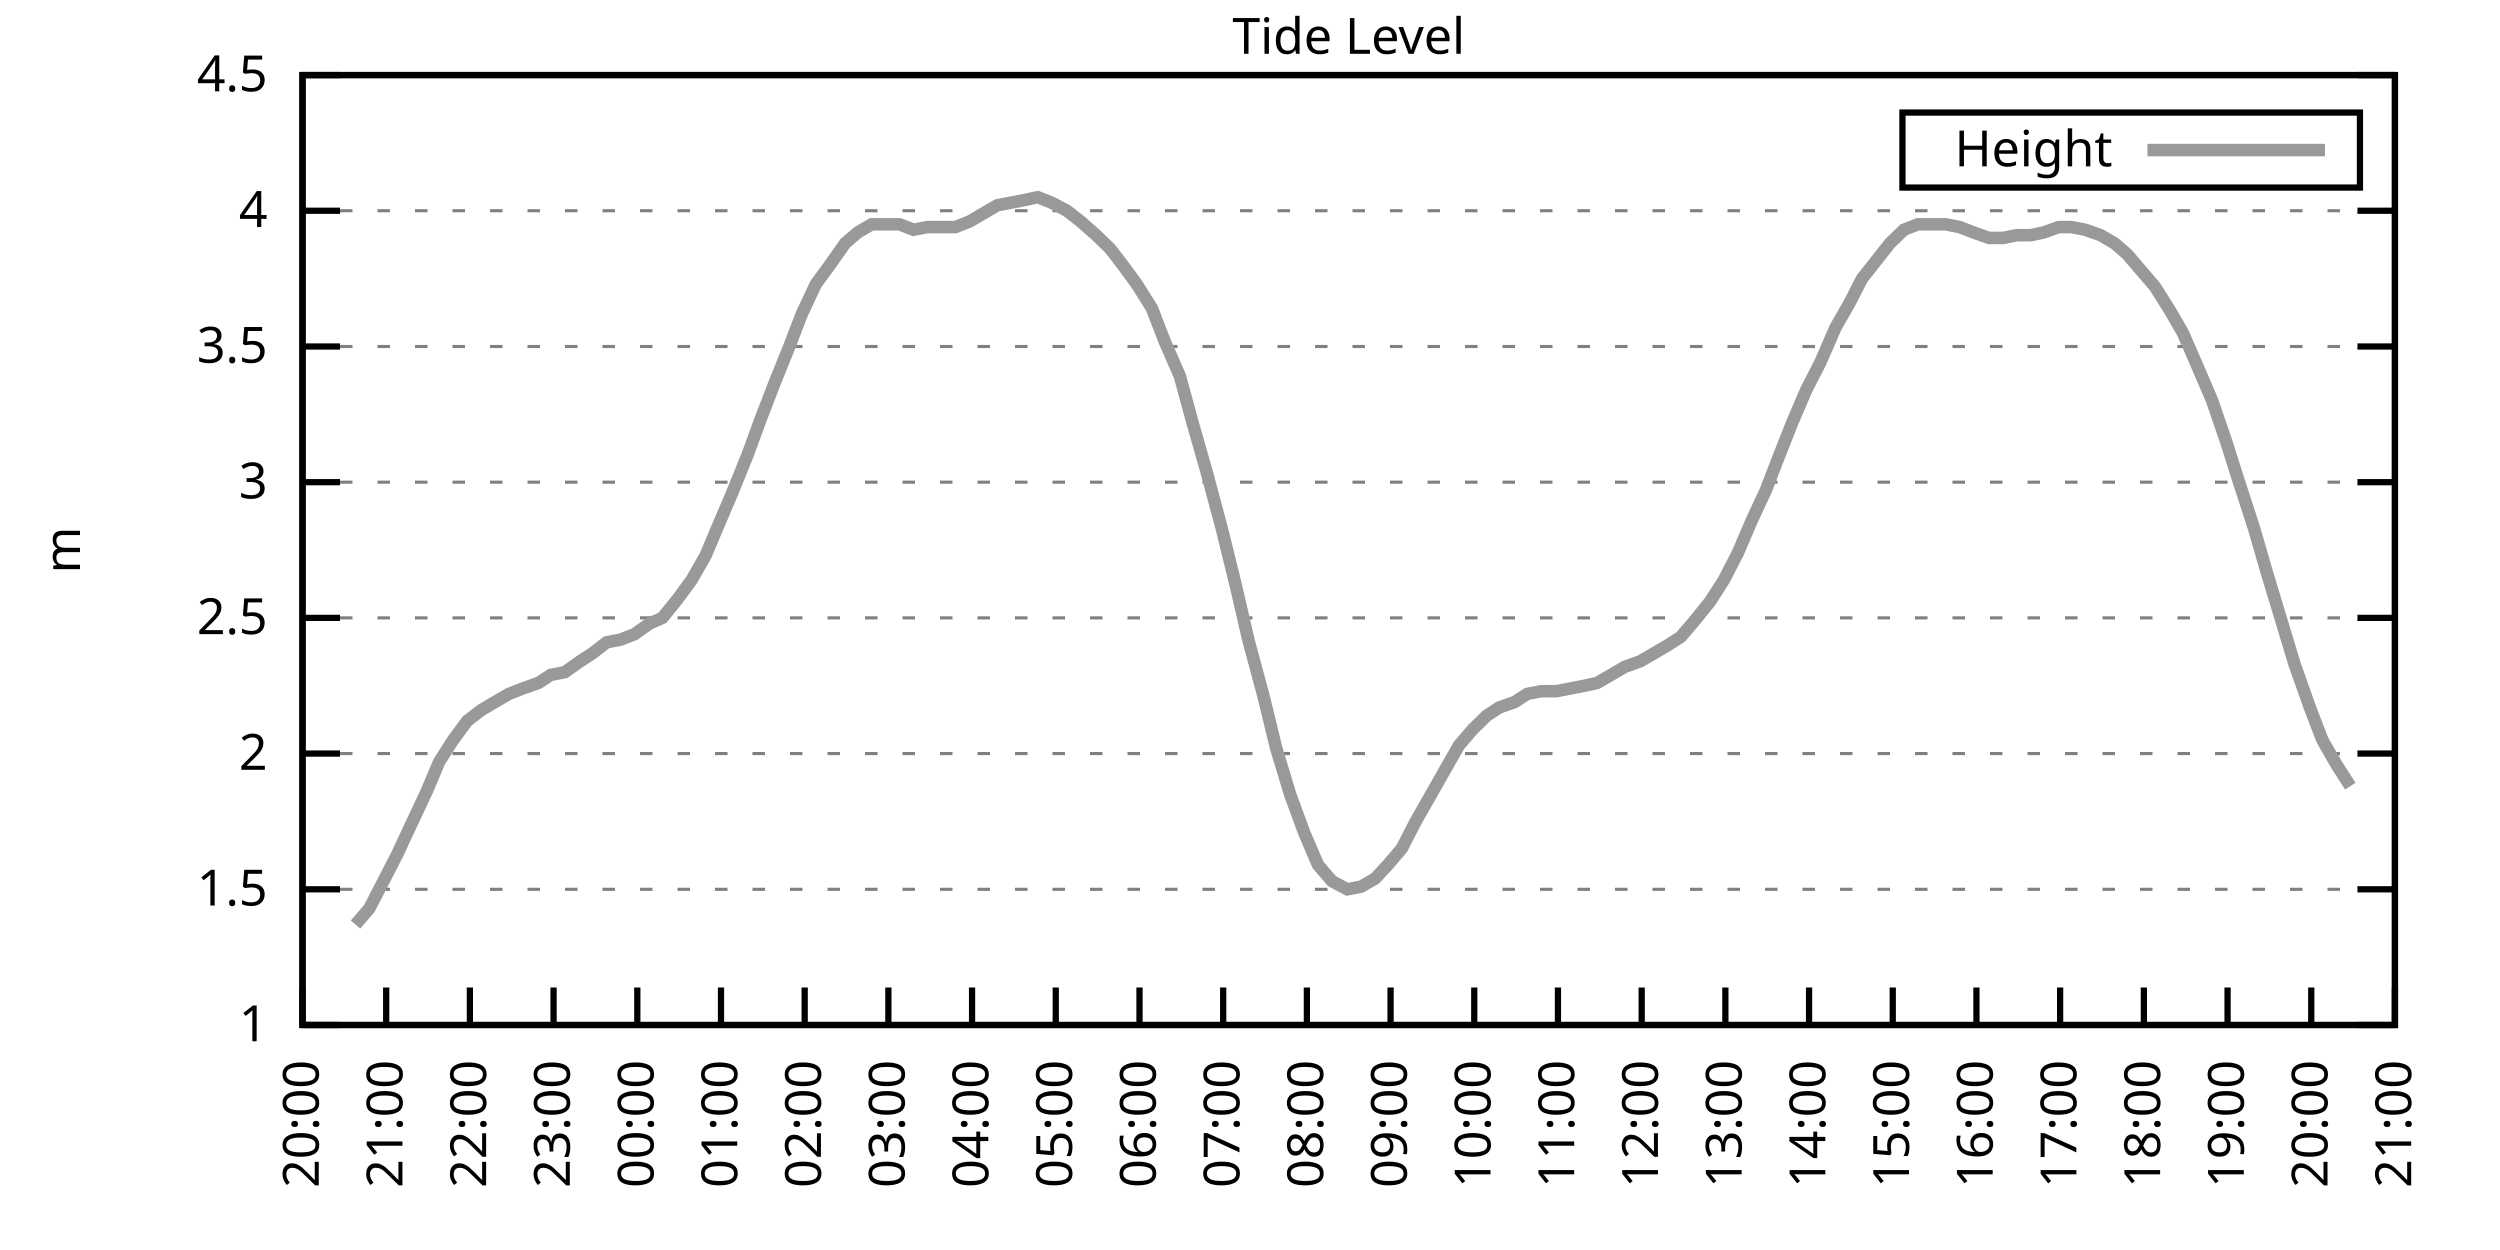
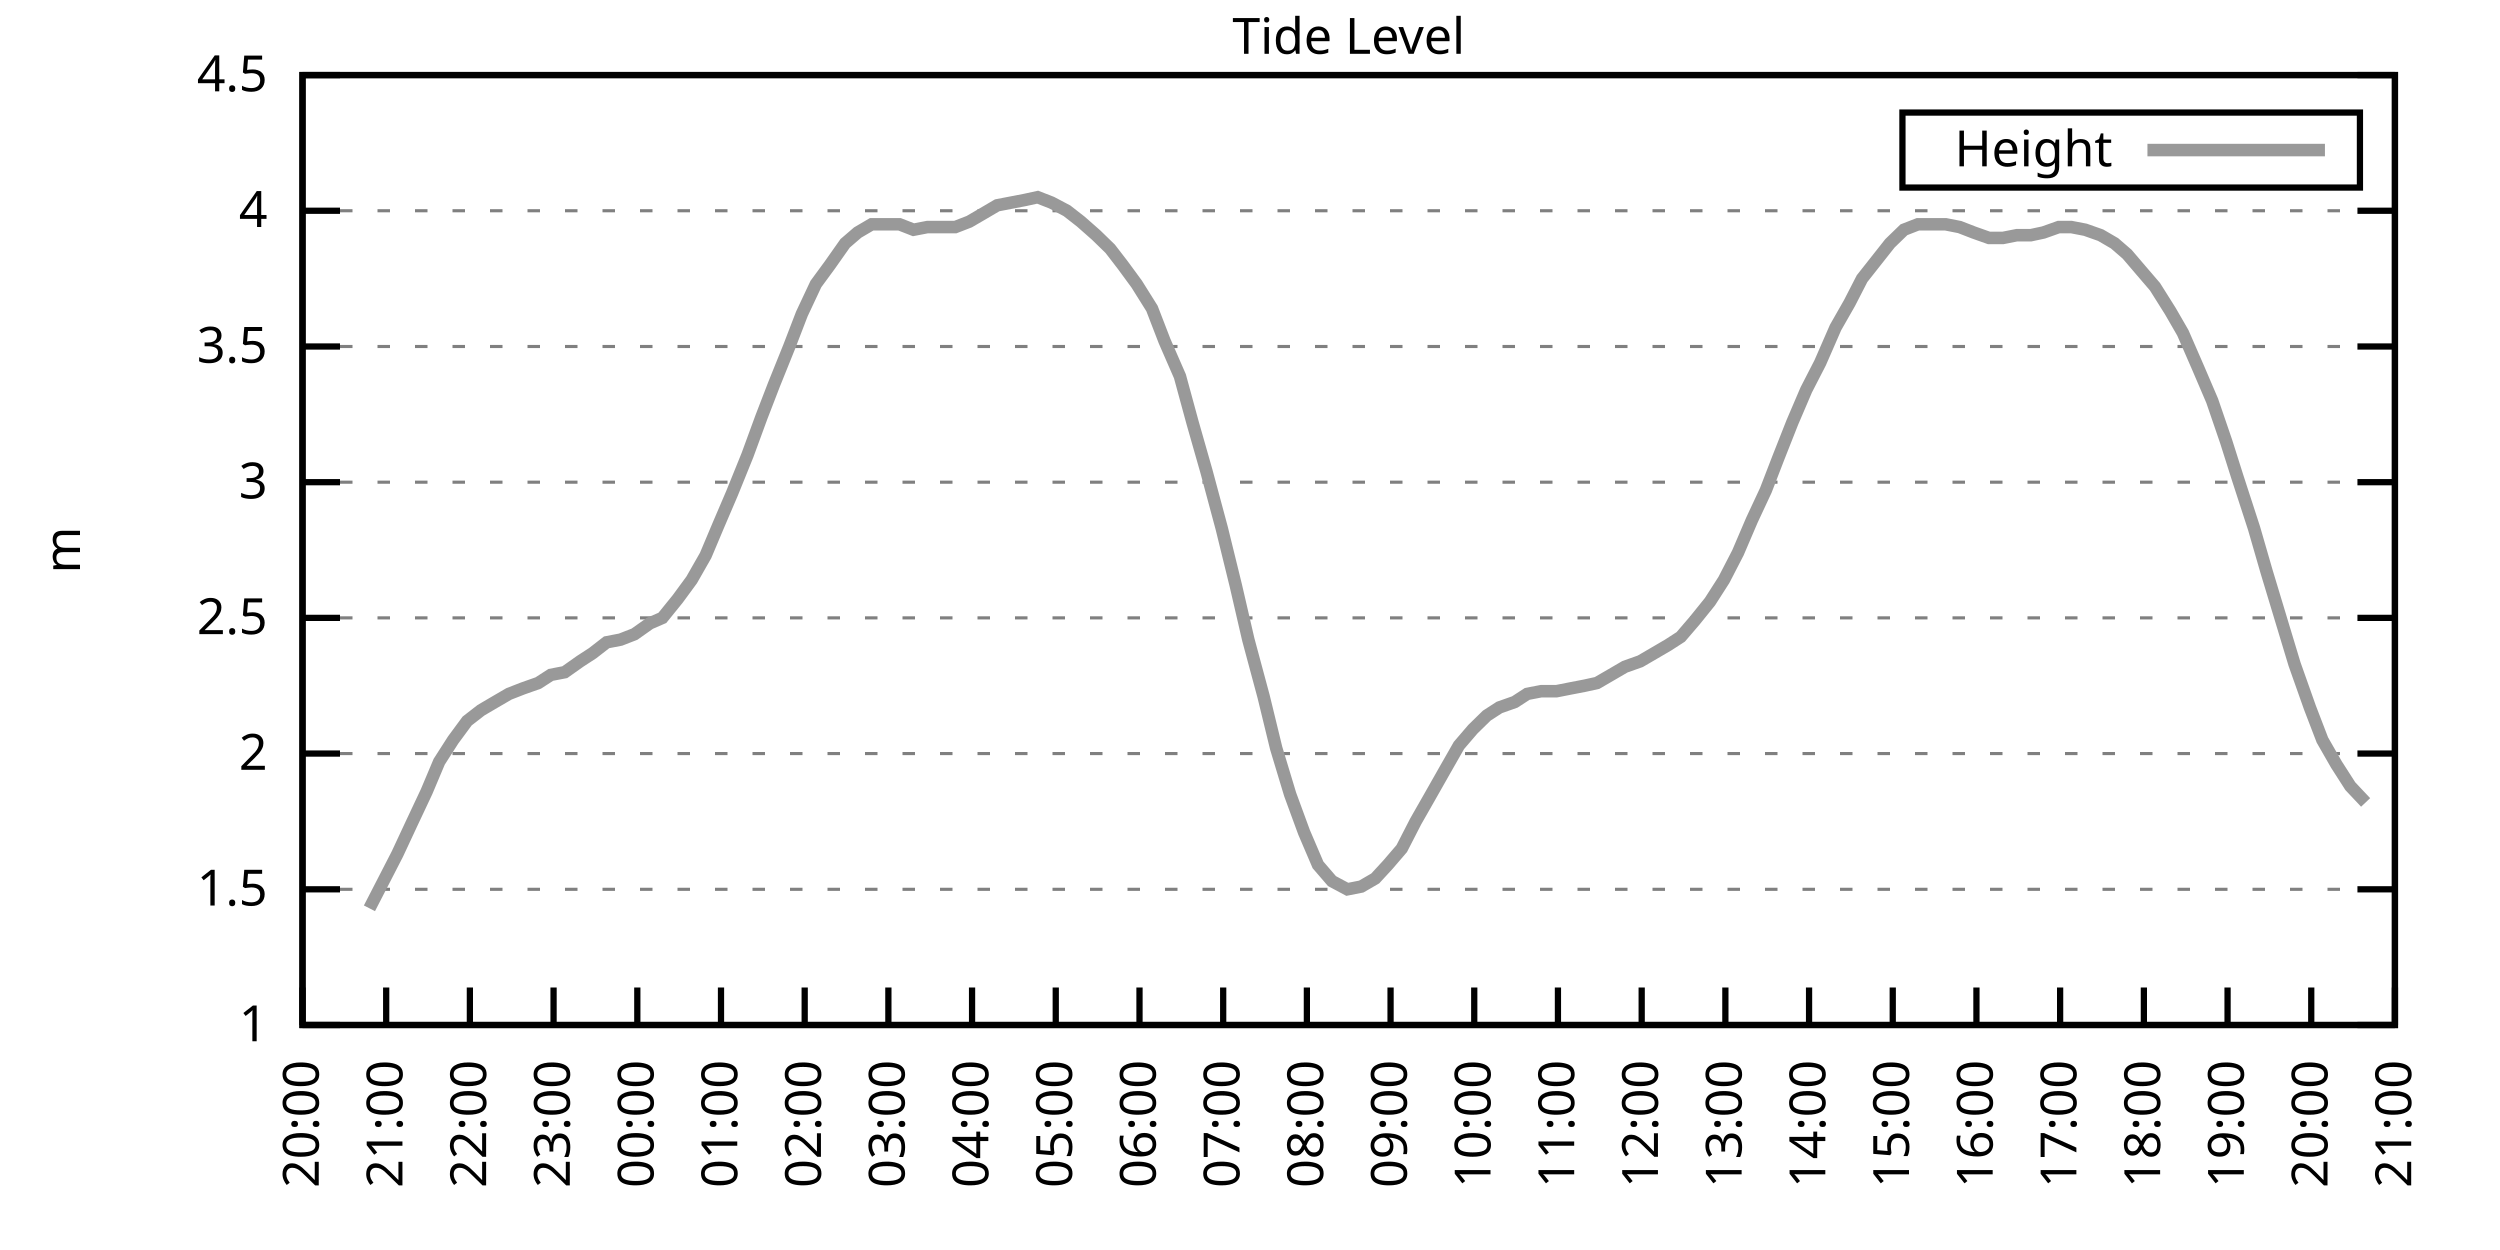
<svg xmlns="http://www.w3.org/2000/svg" xmlns:xlink="http://www.w3.org/1999/xlink" width="400" height="200" viewBox="0 0 400 200">
  <g id="gnuplot_canvas">
    <rect x="0" y="0" width="400" height="200" fill="none" />
    <defs>
      <circle id="gpDot" r="0.5" stroke-width="0.5" stroke="currentColor" />
      <path id="gpPt0" stroke-width="0.333" stroke="currentColor" d="M-1,0 h2 M0,-1 v2" />
      <path id="gpPt1" stroke-width="0.333" stroke="currentColor" d="M-1,-1 L1,1 M1,-1 L-1,1" />
      <path id="gpPt2" stroke-width="0.333" stroke="currentColor" d="M-1,0 L1,0 M0,-1 L0,1 M-1,-1 L1,1 M-1,1 L1,-1" />
      <rect id="gpPt3" stroke-width="0.333" stroke="currentColor" x="-1" y="-1" width="2" height="2" />
      <rect id="gpPt4" stroke-width="0.333" stroke="currentColor" fill="currentColor" x="-1" y="-1" width="2" height="2" />
      <circle id="gpPt5" stroke-width="0.333" stroke="currentColor" cx="0" cy="0" r="1" />
      <use xlink:href="#gpPt5" id="gpPt6" fill="currentColor" stroke="none" />
      <path id="gpPt7" stroke-width="0.333" stroke="currentColor" d="M0,-1.33 L-1.33,0.67 L1.33,0.67 z" />
      <use xlink:href="#gpPt7" id="gpPt8" fill="currentColor" stroke="none" />
      <use xlink:href="#gpPt7" id="gpPt9" stroke="currentColor" transform="rotate(180)" />
      <use xlink:href="#gpPt9" id="gpPt10" fill="currentColor" stroke="none" />
      <use xlink:href="#gpPt3" id="gpPt11" stroke="currentColor" transform="rotate(45)" />
      <use xlink:href="#gpPt11" id="gpPt12" fill="currentColor" stroke="none" />
      <path id="gpPt13" stroke-width="0.333" stroke="currentColor" d="M0,1.330 L1.265,0.411 L0.782,-1.067 L-0.782,-1.076 L-1.265,0.411 z" />
      <use xlink:href="#gpPt13" id="gpPt14" fill="currentColor" stroke="none" />
      <filter id="textbox" filterUnits="objectBoundingBox" x="0" y="0" height="1" width="1">
        <feFlood flood-color="white" flood-opacity="1" result="bgnd" />
        <feComposite in="SourceGraphic" in2="bgnd" operator="atop" />
      </filter>
      <filter id="greybox" filterUnits="objectBoundingBox" x="0" y="0" height="1" width="1">
        <feFlood flood-color="lightgrey" flood-opacity="1" result="grey" />
        <feComposite in="SourceGraphic" in2="grey" operator="atop" />
      </filter>
    </defs>
    <g fill="none" color="white" stroke="currentColor" stroke-width="1.00" stroke-linecap="butt" stroke-linejoin="miter">
</g>
    <g fill="none" color="black" stroke="currentColor" stroke-width="1.00" stroke-linecap="butt" stroke-linejoin="miter">
      <g stroke="none" shape-rendering="crispEdges">
        <polygon fill="rgb(255, 255, 255)" points="48.40,164.00 383.18,164.00 383.18,12.02 48.40,12.02 " />
      </g>
    </g>
    <g fill="none" color="black" stroke="currentColor" stroke-width="1.00" stroke-linecap="butt" stroke-linejoin="miter">
</g>
    <g fill="none" color="black" stroke="black" stroke-width="0.50" stroke-linecap="butt" stroke-linejoin="miter">
</g>
    <g fill="none" color="gray" stroke="currentColor" stroke-width="0.50" stroke-linecap="butt" stroke-linejoin="miter">
      <path stroke="gray" stroke-dasharray="2,4" class="gridline" d="M48.40,164.00 L383.19,164.00  " />
    </g>
    <g fill="none" color="gray" stroke="gray" stroke-width="1.00" stroke-linecap="butt" stroke-linejoin="miter">
</g>
    <g fill="none" color="black" stroke="currentColor" stroke-width="1.00" stroke-linecap="butt" stroke-linejoin="miter">
      <path stroke="black" d="M48.40,164.00 L54.40,164.00 M383.19,164.00 L377.19,164.00  " />
      <g transform="translate(42.80,166.60)" stroke="none" fill="black" font-family="Sans" font-size="8.00" text-anchor="end">
        <text>
          <tspan font-family="Sans"> 1</tspan>
        </text>
      </g>
    </g>
    <g fill="none" color="black" stroke="currentColor" stroke-width="1.00" stroke-linecap="butt" stroke-linejoin="miter">
</g>
    <g fill="none" color="black" stroke="black" stroke-width="0.50" stroke-linecap="butt" stroke-linejoin="miter">
</g>
    <g fill="none" color="gray" stroke="currentColor" stroke-width="0.50" stroke-linecap="butt" stroke-linejoin="miter">
      <path stroke="gray" stroke-dasharray="2,4" class="gridline" d="M48.40,142.29 L383.19,142.29  " />
    </g>
    <g fill="none" color="gray" stroke="gray" stroke-width="1.00" stroke-linecap="butt" stroke-linejoin="miter">
</g>
    <g fill="none" color="black" stroke="currentColor" stroke-width="1.00" stroke-linecap="butt" stroke-linejoin="miter">
      <path stroke="black" d="M48.40,142.29 L54.40,142.29 M383.19,142.29 L377.19,142.29  " />
      <g transform="translate(42.80,144.89)" stroke="none" fill="black" font-family="Sans" font-size="8.00" text-anchor="end">
        <text>
          <tspan font-family="Sans"> 1.5</tspan>
        </text>
      </g>
    </g>
    <g fill="none" color="black" stroke="currentColor" stroke-width="1.00" stroke-linecap="butt" stroke-linejoin="miter">
</g>
    <g fill="none" color="black" stroke="black" stroke-width="0.50" stroke-linecap="butt" stroke-linejoin="miter">
</g>
    <g fill="none" color="gray" stroke="currentColor" stroke-width="0.50" stroke-linecap="butt" stroke-linejoin="miter">
      <path stroke="gray" stroke-dasharray="2,4" class="gridline" d="M48.40,120.57 L383.19,120.57  " />
    </g>
    <g fill="none" color="gray" stroke="gray" stroke-width="1.00" stroke-linecap="butt" stroke-linejoin="miter">
</g>
    <g fill="none" color="black" stroke="currentColor" stroke-width="1.00" stroke-linecap="butt" stroke-linejoin="miter">
      <path stroke="black" d="M48.40,120.57 L54.40,120.57 M383.19,120.57 L377.19,120.57  " />
      <g transform="translate(42.80,123.17)" stroke="none" fill="black" font-family="Sans" font-size="8.00" text-anchor="end">
        <text>
          <tspan font-family="Sans"> 2</tspan>
        </text>
      </g>
    </g>
    <g fill="none" color="black" stroke="currentColor" stroke-width="1.00" stroke-linecap="butt" stroke-linejoin="miter">
</g>
    <g fill="none" color="black" stroke="black" stroke-width="0.50" stroke-linecap="butt" stroke-linejoin="miter">
</g>
    <g fill="none" color="gray" stroke="currentColor" stroke-width="0.50" stroke-linecap="butt" stroke-linejoin="miter">
      <path stroke="gray" stroke-dasharray="2,4" class="gridline" d="M48.40,98.86 L383.19,98.86  " />
    </g>
    <g fill="none" color="gray" stroke="gray" stroke-width="1.00" stroke-linecap="butt" stroke-linejoin="miter">
</g>
    <g fill="none" color="black" stroke="currentColor" stroke-width="1.00" stroke-linecap="butt" stroke-linejoin="miter">
      <path stroke="black" d="M48.40,98.86 L54.40,98.86 M383.19,98.86 L377.19,98.86  " />
      <g transform="translate(42.80,101.46)" stroke="none" fill="black" font-family="Sans" font-size="8.00" text-anchor="end">
        <text>
          <tspan font-family="Sans"> 2.5</tspan>
        </text>
      </g>
    </g>
    <g fill="none" color="black" stroke="currentColor" stroke-width="1.00" stroke-linecap="butt" stroke-linejoin="miter">
</g>
    <g fill="none" color="black" stroke="black" stroke-width="0.50" stroke-linecap="butt" stroke-linejoin="miter">
</g>
    <g fill="none" color="gray" stroke="currentColor" stroke-width="0.50" stroke-linecap="butt" stroke-linejoin="miter">
      <path stroke="gray" stroke-dasharray="2,4" class="gridline" d="M48.40,77.15 L383.19,77.15  " />
    </g>
    <g fill="none" color="gray" stroke="gray" stroke-width="1.00" stroke-linecap="butt" stroke-linejoin="miter">
</g>
    <g fill="none" color="black" stroke="currentColor" stroke-width="1.00" stroke-linecap="butt" stroke-linejoin="miter">
      <path stroke="black" d="M48.40,77.15 L54.40,77.15 M383.19,77.15 L377.19,77.15  " />
      <g transform="translate(42.80,79.75)" stroke="none" fill="black" font-family="Sans" font-size="8.00" text-anchor="end">
        <text>
          <tspan font-family="Sans"> 3</tspan>
        </text>
      </g>
    </g>
    <g fill="none" color="black" stroke="currentColor" stroke-width="1.00" stroke-linecap="butt" stroke-linejoin="miter">
</g>
    <g fill="none" color="black" stroke="black" stroke-width="0.50" stroke-linecap="butt" stroke-linejoin="miter">
</g>
    <g fill="none" color="gray" stroke="currentColor" stroke-width="0.50" stroke-linecap="butt" stroke-linejoin="miter">
      <path stroke="gray" stroke-dasharray="2,4" class="gridline" d="M48.40,55.44 L383.19,55.44  " />
    </g>
    <g fill="none" color="gray" stroke="gray" stroke-width="1.00" stroke-linecap="butt" stroke-linejoin="miter">
</g>
    <g fill="none" color="black" stroke="currentColor" stroke-width="1.00" stroke-linecap="butt" stroke-linejoin="miter">
      <path stroke="black" d="M48.40,55.44 L54.40,55.44 M383.19,55.44 L377.19,55.44  " />
      <g transform="translate(42.80,58.04)" stroke="none" fill="black" font-family="Sans" font-size="8.00" text-anchor="end">
        <text>
          <tspan font-family="Sans"> 3.5</tspan>
        </text>
      </g>
    </g>
    <g fill="none" color="black" stroke="currentColor" stroke-width="1.00" stroke-linecap="butt" stroke-linejoin="miter">
</g>
    <g fill="none" color="black" stroke="black" stroke-width="0.50" stroke-linecap="butt" stroke-linejoin="miter">
</g>
    <g fill="none" color="gray" stroke="currentColor" stroke-width="0.50" stroke-linecap="butt" stroke-linejoin="miter">
      <path stroke="gray" stroke-dasharray="2,4" class="gridline" d="M48.40,33.72 L383.19,33.72  " />
    </g>
    <g fill="none" color="gray" stroke="gray" stroke-width="1.00" stroke-linecap="butt" stroke-linejoin="miter">
</g>
    <g fill="none" color="black" stroke="currentColor" stroke-width="1.00" stroke-linecap="butt" stroke-linejoin="miter">
      <path stroke="black" d="M48.40,33.72 L54.40,33.72 M383.19,33.72 L377.19,33.72  " />
      <g transform="translate(42.80,36.32)" stroke="none" fill="black" font-family="Sans" font-size="8.00" text-anchor="end">
        <text>
          <tspan font-family="Sans"> 4</tspan>
        </text>
      </g>
    </g>
    <g fill="none" color="black" stroke="currentColor" stroke-width="1.00" stroke-linecap="butt" stroke-linejoin="miter">
</g>
    <g fill="none" color="black" stroke="black" stroke-width="0.50" stroke-linecap="butt" stroke-linejoin="miter">
</g>
    <g fill="none" color="gray" stroke="currentColor" stroke-width="0.50" stroke-linecap="butt" stroke-linejoin="miter">
      <path stroke="gray" stroke-dasharray="2,4" class="gridline" d="M48.40,12.01 L383.19,12.01  " />
    </g>
    <g fill="none" color="gray" stroke="gray" stroke-width="1.00" stroke-linecap="butt" stroke-linejoin="miter">
</g>
    <g fill="none" color="black" stroke="currentColor" stroke-width="1.00" stroke-linecap="butt" stroke-linejoin="miter">
      <path stroke="black" d="M48.40,12.01 L54.40,12.01 M383.19,12.01 L377.19,12.01  " />
      <g transform="translate(42.80,14.61)" stroke="none" fill="black" font-family="Sans" font-size="8.00" text-anchor="end">
        <text>
          <tspan font-family="Sans"> 4.5</tspan>
        </text>
      </g>
    </g>
    <g fill="none" color="black" stroke="currentColor" stroke-width="1.00" stroke-linecap="butt" stroke-linejoin="miter">
      <path stroke="black" d="M48.40,164.00 L48.40,158.00  " />
      <g transform="translate(51.00,169.60) rotate(270.00)" stroke="none" fill="black" font-family="Sans" font-size="8.00" text-anchor="end">
        <text>
          <tspan font-family="Sans">20:00</tspan>
        </text>
      </g>
    </g>
    <g fill="none" color="black" stroke="currentColor" stroke-width="1.00" stroke-linecap="butt" stroke-linejoin="miter">
      <path stroke="black" d="M61.79,164.00 L61.79,158.00  " />
      <g transform="translate(64.39,169.60) rotate(270.00)" stroke="none" fill="black" font-family="Sans" font-size="8.00" text-anchor="end">
        <text>
          <tspan font-family="Sans">21:00</tspan>
        </text>
      </g>
    </g>
    <g fill="none" color="black" stroke="currentColor" stroke-width="1.00" stroke-linecap="butt" stroke-linejoin="miter">
      <path stroke="black" d="M75.18,164.00 L75.18,158.00  " />
      <g transform="translate(77.78,169.60) rotate(270.00)" stroke="none" fill="black" font-family="Sans" font-size="8.00" text-anchor="end">
        <text>
          <tspan font-family="Sans">22:00</tspan>
        </text>
      </g>
    </g>
    <g fill="none" color="black" stroke="currentColor" stroke-width="1.00" stroke-linecap="butt" stroke-linejoin="miter">
      <path stroke="black" d="M88.57,164.00 L88.57,158.00  " />
      <g transform="translate(91.17,169.60) rotate(270.00)" stroke="none" fill="black" font-family="Sans" font-size="8.00" text-anchor="end">
        <text>
          <tspan font-family="Sans">23:00</tspan>
        </text>
      </g>
    </g>
    <g fill="none" color="black" stroke="currentColor" stroke-width="1.00" stroke-linecap="butt" stroke-linejoin="miter">
      <path stroke="black" d="M101.97,164.00 L101.97,158.00  " />
      <g transform="translate(104.57,169.60) rotate(270.00)" stroke="none" fill="black" font-family="Sans" font-size="8.00" text-anchor="end">
        <text>
          <tspan font-family="Sans">00:00</tspan>
        </text>
      </g>
    </g>
    <g fill="none" color="black" stroke="currentColor" stroke-width="1.00" stroke-linecap="butt" stroke-linejoin="miter">
      <path stroke="black" d="M115.36,164.00 L115.36,158.00  " />
      <g transform="translate(117.96,169.60) rotate(270.00)" stroke="none" fill="black" font-family="Sans" font-size="8.00" text-anchor="end">
        <text>
          <tspan font-family="Sans">01:00</tspan>
        </text>
      </g>
    </g>
    <g fill="none" color="black" stroke="currentColor" stroke-width="1.00" stroke-linecap="butt" stroke-linejoin="miter">
      <path stroke="black" d="M128.75,164.00 L128.75,158.00  " />
      <g transform="translate(131.35,169.60) rotate(270.00)" stroke="none" fill="black" font-family="Sans" font-size="8.00" text-anchor="end">
        <text>
          <tspan font-family="Sans">02:00</tspan>
        </text>
      </g>
    </g>
    <g fill="none" color="black" stroke="currentColor" stroke-width="1.00" stroke-linecap="butt" stroke-linejoin="miter">
      <path stroke="black" d="M142.14,164.00 L142.14,158.00  " />
      <g transform="translate(144.74,169.60) rotate(270.00)" stroke="none" fill="black" font-family="Sans" font-size="8.00" text-anchor="end">
        <text>
          <tspan font-family="Sans">03:00</tspan>
        </text>
      </g>
    </g>
    <g fill="none" color="black" stroke="currentColor" stroke-width="1.00" stroke-linecap="butt" stroke-linejoin="miter">
      <path stroke="black" d="M155.53,164.00 L155.53,158.00  " />
      <g transform="translate(158.13,169.60) rotate(270.00)" stroke="none" fill="black" font-family="Sans" font-size="8.00" text-anchor="end">
        <text>
          <tspan font-family="Sans">04:00</tspan>
        </text>
      </g>
    </g>
    <g fill="none" color="black" stroke="currentColor" stroke-width="1.00" stroke-linecap="butt" stroke-linejoin="miter">
      <path stroke="black" d="M168.92,164.00 L168.92,158.00  " />
      <g transform="translate(171.52,169.60) rotate(270.00)" stroke="none" fill="black" font-family="Sans" font-size="8.00" text-anchor="end">
        <text>
          <tspan font-family="Sans">05:00</tspan>
        </text>
      </g>
    </g>
    <g fill="none" color="black" stroke="currentColor" stroke-width="1.00" stroke-linecap="butt" stroke-linejoin="miter">
      <path stroke="black" d="M182.32,164.00 L182.32,158.00  " />
      <g transform="translate(184.92,169.60) rotate(270.00)" stroke="none" fill="black" font-family="Sans" font-size="8.00" text-anchor="end">
        <text>
          <tspan font-family="Sans">06:00</tspan>
        </text>
      </g>
    </g>
    <g fill="none" color="black" stroke="currentColor" stroke-width="1.00" stroke-linecap="butt" stroke-linejoin="miter">
      <path stroke="black" d="M195.71,164.00 L195.71,158.00  " />
      <g transform="translate(198.31,169.60) rotate(270.00)" stroke="none" fill="black" font-family="Sans" font-size="8.00" text-anchor="end">
        <text>
          <tspan font-family="Sans">07:00</tspan>
        </text>
      </g>
    </g>
    <g fill="none" color="black" stroke="currentColor" stroke-width="1.00" stroke-linecap="butt" stroke-linejoin="miter">
      <path stroke="black" d="M209.10,164.00 L209.10,158.00  " />
      <g transform="translate(211.70,169.60) rotate(270.00)" stroke="none" fill="black" font-family="Sans" font-size="8.00" text-anchor="end">
        <text>
          <tspan font-family="Sans">08:00</tspan>
        </text>
      </g>
    </g>
    <g fill="none" color="black" stroke="currentColor" stroke-width="1.00" stroke-linecap="butt" stroke-linejoin="miter">
      <path stroke="black" d="M222.49,164.00 L222.49,158.00  " />
      <g transform="translate(225.09,169.60) rotate(270.00)" stroke="none" fill="black" font-family="Sans" font-size="8.00" text-anchor="end">
        <text>
          <tspan font-family="Sans">09:00</tspan>
        </text>
      </g>
    </g>
    <g fill="none" color="black" stroke="currentColor" stroke-width="1.00" stroke-linecap="butt" stroke-linejoin="miter">
      <path stroke="black" d="M235.88,164.00 L235.88,158.00  " />
      <g transform="translate(238.48,169.60) rotate(270.00)" stroke="none" fill="black" font-family="Sans" font-size="8.00" text-anchor="end">
        <text>
          <tspan font-family="Sans">10:00</tspan>
        </text>
      </g>
    </g>
    <g fill="none" color="black" stroke="currentColor" stroke-width="1.00" stroke-linecap="butt" stroke-linejoin="miter">
      <path stroke="black" d="M249.27,164.00 L249.27,158.00  " />
      <g transform="translate(251.87,169.60) rotate(270.00)" stroke="none" fill="black" font-family="Sans" font-size="8.00" text-anchor="end">
        <text>
          <tspan font-family="Sans">11:00</tspan>
        </text>
      </g>
    </g>
    <g fill="none" color="black" stroke="currentColor" stroke-width="1.00" stroke-linecap="butt" stroke-linejoin="miter">
      <path stroke="black" d="M262.67,164.00 L262.67,158.00  " />
      <g transform="translate(265.27,169.60) rotate(270.00)" stroke="none" fill="black" font-family="Sans" font-size="8.00" text-anchor="end">
        <text>
          <tspan font-family="Sans">12:00</tspan>
        </text>
      </g>
    </g>
    <g fill="none" color="black" stroke="currentColor" stroke-width="1.00" stroke-linecap="butt" stroke-linejoin="miter">
      <path stroke="black" d="M276.06,164.00 L276.06,158.00  " />
      <g transform="translate(278.66,169.60) rotate(270.00)" stroke="none" fill="black" font-family="Sans" font-size="8.00" text-anchor="end">
        <text>
          <tspan font-family="Sans">13:00</tspan>
        </text>
      </g>
    </g>
    <g fill="none" color="black" stroke="currentColor" stroke-width="1.00" stroke-linecap="butt" stroke-linejoin="miter">
      <path stroke="black" d="M289.45,164.00 L289.45,158.00  " />
      <g transform="translate(292.05,169.60) rotate(270.00)" stroke="none" fill="black" font-family="Sans" font-size="8.00" text-anchor="end">
        <text>
          <tspan font-family="Sans">14:00</tspan>
        </text>
      </g>
    </g>
    <g fill="none" color="black" stroke="currentColor" stroke-width="1.00" stroke-linecap="butt" stroke-linejoin="miter">
      <path stroke="black" d="M302.84,164.00 L302.84,158.00  " />
      <g transform="translate(305.44,169.60) rotate(270.00)" stroke="none" fill="black" font-family="Sans" font-size="8.00" text-anchor="end">
        <text>
          <tspan font-family="Sans">15:00</tspan>
        </text>
      </g>
    </g>
    <g fill="none" color="black" stroke="currentColor" stroke-width="1.00" stroke-linecap="butt" stroke-linejoin="miter">
      <path stroke="black" d="M316.23,164.00 L316.23,158.00  " />
      <g transform="translate(318.83,169.60) rotate(270.00)" stroke="none" fill="black" font-family="Sans" font-size="8.00" text-anchor="end">
        <text>
          <tspan font-family="Sans">16:00</tspan>
        </text>
      </g>
    </g>
    <g fill="none" color="black" stroke="currentColor" stroke-width="1.00" stroke-linecap="butt" stroke-linejoin="miter">
      <path stroke="black" d="M329.62,164.00 L329.62,158.00  " />
      <g transform="translate(332.22,169.60) rotate(270.00)" stroke="none" fill="black" font-family="Sans" font-size="8.00" text-anchor="end">
        <text>
          <tspan font-family="Sans">17:00</tspan>
        </text>
      </g>
    </g>
    <g fill="none" color="black" stroke="currentColor" stroke-width="1.00" stroke-linecap="butt" stroke-linejoin="miter">
      <path stroke="black" d="M343.02,164.00 L343.02,158.00  " />
      <g transform="translate(345.62,169.60) rotate(270.00)" stroke="none" fill="black" font-family="Sans" font-size="8.00" text-anchor="end">
        <text>
          <tspan font-family="Sans">18:00</tspan>
        </text>
      </g>
    </g>
    <g fill="none" color="black" stroke="currentColor" stroke-width="1.00" stroke-linecap="butt" stroke-linejoin="miter">
      <path stroke="black" d="M356.41,164.00 L356.41,158.00  " />
      <g transform="translate(359.01,169.60) rotate(270.00)" stroke="none" fill="black" font-family="Sans" font-size="8.00" text-anchor="end">
        <text>
          <tspan font-family="Sans">19:00</tspan>
        </text>
      </g>
    </g>
    <g fill="none" color="black" stroke="currentColor" stroke-width="1.00" stroke-linecap="butt" stroke-linejoin="miter">
      <path stroke="black" d="M369.80,164.00 L369.80,158.00  " />
      <g transform="translate(372.40,169.60) rotate(270.00)" stroke="none" fill="black" font-family="Sans" font-size="8.00" text-anchor="end">
        <text>
          <tspan font-family="Sans">20:00</tspan>
        </text>
      </g>
    </g>
    <g fill="none" color="black" stroke="currentColor" stroke-width="1.00" stroke-linecap="butt" stroke-linejoin="miter">
      <path stroke="black" d="M383.19,164.00 L383.19,158.00  " />
      <g transform="translate(385.79,169.60) rotate(270.00)" stroke="none" fill="black" font-family="Sans" font-size="8.00" text-anchor="end">
        <text>
          <tspan font-family="Sans">21:00</tspan>
        </text>
      </g>
    </g>
    <g fill="none" color="black" stroke="currentColor" stroke-width="1.00" stroke-linecap="butt" stroke-linejoin="miter">
</g>
    <g fill="none" color="black" stroke="currentColor" stroke-width="1.00" stroke-linecap="butt" stroke-linejoin="miter">
      <path stroke="black" d="M48.40,12.01 L48.40,164.00 L383.19,164.00 L383.19,12.01 L48.40,12.01 Z  " />
    </g>
    <g fill="none" color="black" stroke="currentColor" stroke-width="1.00" stroke-linecap="butt" stroke-linejoin="miter">
</g>
    <g fill="none" color="black" stroke="currentColor" stroke-width="1.00" stroke-linecap="butt" stroke-linejoin="miter">
      <path stroke="black" d="M304.39,30.01 L304.39,18.01 L377.59,18.01 L377.59,30.01 L304.39,30.01 Z  " />
    </g>
    <g id="Tide_level_plot_1">
      <g fill="none" color="white" stroke="black" stroke-width="2.00" stroke-linecap="butt" stroke-linejoin="miter">
</g>
      <g fill="none" color="black" stroke="currentColor" stroke-width="2.00" stroke-linecap="butt" stroke-linejoin="miter">
        <g transform="translate(337.99,26.61)" stroke="none" fill="black" font-family="Sans" font-size="8.00" text-anchor="end">
          <text>
            <tspan font-family="Sans">Height</tspan>
          </text>
        </g>
      </g>
      <g fill="none" color="black" stroke="currentColor" stroke-width="2.00" stroke-linecap="butt" stroke-linejoin="miter">
-         <path stroke="rgb(153, 153, 153)" d="M343.59,24.01 L371.99,24.01 M56.88,147.93 L59.11,145.33 L61.57,140.55 L63.58,136.64 L65.81,131.86 L68.26,126.65   L70.27,121.88 L72.50,118.40 L74.74,115.36 L76.97,113.63 L79.20,112.32 L81.43,111.02 L83.66,110.15 L86.12,109.28   L88.13,107.98 L90.36,107.55 L92.82,105.81 L94.82,104.51 L97.06,102.77 L99.29,102.34 L101.52,101.47 L103.98,99.73   L105.98,98.86 L108.44,95.82 L110.67,92.78 L112.90,88.87 L114.91,84.10 L117.14,78.89 L119.60,72.81 L121.83,66.73   L123.84,61.52 L126.29,55.44 L128.30,50.22 L130.54,45.45 L132.77,42.41 L135.22,38.93 L137.23,37.20 L139.46,35.89   L141.69,35.89 L143.93,35.89 L146.16,36.76 L148.39,36.33 L150.62,36.33 L152.85,36.33 L155.09,35.46 L157.32,34.16   L159.55,32.85 L161.78,32.42 L164.01,31.99 L166.02,31.55 L168.25,32.42 L170.71,33.72 L172.94,35.46 L175.40,37.63   L177.63,39.80 L179.64,42.41 L181.87,45.45 L184.32,49.36 L186.33,54.57 L188.79,60.21 L190.80,67.59 L193.03,75.41   L195.48,84.53 L197.72,93.65 L199.73,102.34 L202.18,111.45 L204.19,119.71 L206.42,127.09 L208.65,133.17 L210.88,138.38   L213.12,140.98 L215.57,142.29 L217.80,141.85 L220.04,140.55 L222.04,138.38 L224.28,135.77 L226.51,131.43 L228.74,127.52   L231.20,123.18 L233.43,119.27 L235.66,116.67 L237.89,114.49 L239.90,113.19 L242.36,112.32 L244.36,111.02 L246.60,110.59   L249.05,110.59 L251.28,110.15 L253.51,109.72 L255.52,109.28 L257.76,107.98 L259.99,106.68 L262.44,105.81 L264.67,104.51   L266.91,103.20 L268.92,101.90 L271.15,99.30 L273.60,96.26 L275.83,92.78 L278.07,88.44 L280.30,83.23 L282.53,78.45   L284.54,73.24 L286.77,67.59 L289.00,62.38 L291.23,58.04 L293.69,52.40 L295.92,48.49 L297.93,44.58 L302.39,38.93   L304.63,36.76 L306.86,35.89 L309.09,35.89 L311.32,35.89 L313.55,36.33 L315.79,37.20 L318.24,38.07 L320.47,38.07   L322.70,37.63 L324.94,37.63 L326.95,37.20 L329.40,36.33 L331.41,36.33 L333.64,36.76 L336.10,37.63 L338.33,38.93   L340.34,40.67 L342.57,43.28 L344.80,45.88 L347.26,49.79 L349.26,53.26 L351.72,58.91 L353.95,64.12 L356.18,70.63   L357.97,76.28 L360.65,84.53 L362.66,91.48 L364.89,98.86 L367.12,106.24 L369.58,113.19 L371.58,118.40 L373.82,122.31   L376.05,125.79  " />
+         <path stroke="rgb(153, 153, 153)" d="M343.59,24.01 L371.99,24.01 M59.11,145.33 L61.57,140.55 L63.58,136.64 L65.81,131.86 L68.26,126.65 L70.27,121.88   L72.50,118.40 L74.74,115.36 L76.97,113.63 L79.20,112.32 L81.43,111.02 L83.66,110.15 L86.12,109.28 L88.13,107.98   L90.36,107.55 L92.82,105.81 L94.82,104.51 L97.06,102.77 L99.29,102.34 L101.52,101.47 L103.98,99.73 L105.98,98.86   L108.44,95.82 L110.67,92.78 L112.90,88.87 L114.91,84.10 L117.14,78.89 L119.60,72.81 L121.83,66.73 L123.84,61.52   L126.29,55.44 L128.30,50.22 L130.54,45.45 L132.77,42.41 L135.22,38.93 L137.23,37.20 L139.46,35.89 L141.69,35.89   L143.93,35.89 L146.16,36.76 L148.39,36.33 L150.62,36.33 L152.85,36.33 L155.09,35.46 L157.32,34.16 L159.55,32.85   L161.78,32.42 L164.01,31.99 L166.02,31.55 L168.25,32.42 L170.71,33.72 L172.94,35.46 L175.40,37.63 L177.63,39.80   L179.64,42.41 L181.87,45.45 L184.32,49.36 L186.33,54.57 L188.79,60.21 L190.80,67.59 L193.03,75.41 L195.48,84.53   L197.72,93.65 L199.73,102.34 L202.18,111.45 L204.19,119.71 L206.42,127.09 L208.65,133.17 L210.88,138.38 L213.12,140.98   L215.57,142.29 L217.80,141.85 L220.04,140.55 L222.04,138.38 L224.28,135.77 L226.51,131.43 L228.74,127.52 L231.20,123.18   L233.43,119.27 L235.66,116.67 L237.89,114.49 L239.90,113.19 L242.36,112.32 L244.36,111.02 L246.60,110.59 L249.05,110.59   L251.28,110.15 L253.51,109.72 L255.52,109.28 L257.76,107.98 L259.99,106.68 L262.44,105.81 L264.67,104.51 L266.91,103.20   L268.92,101.90 L271.15,99.30 L273.60,96.26 L275.83,92.78 L278.07,88.44 L280.30,83.23 L282.53,78.45 L284.54,73.24   L286.77,67.59 L289.00,62.38 L291.23,58.04 L293.69,52.40 L295.92,48.49 L297.93,44.58 L302.39,38.93 L304.63,36.76   L306.86,35.89 L309.09,35.89 L311.32,35.89 L313.55,36.33 L315.79,37.20 L318.24,38.07 L320.47,38.07 L322.70,37.63   L324.94,37.63 L326.95,37.20 L329.40,36.33 L331.41,36.33 L333.64,36.76 L336.10,37.63 L338.33,38.93 L340.34,40.67   L342.57,43.28 L344.80,45.88 L347.26,49.79 L349.26,53.26 L351.72,58.91 L353.95,64.12 L356.18,70.63 L357.97,76.28   L360.65,84.53 L362.66,91.48 L364.89,98.86 L367.12,106.24 L369.58,113.19 L371.58,118.40 L373.82,122.31 L376.05,125.79   L378.50,128.39  " />
      </g>
    </g>
    <g fill="none" color="black" stroke="currentColor" stroke-width="2.00" stroke-linecap="butt" stroke-linejoin="miter">
</g>
    <g fill="none" color="black" stroke="black" stroke-width="1.00" stroke-linecap="butt" stroke-linejoin="miter">
</g>
    <g fill="none" color="black" stroke="currentColor" stroke-width="1.00" stroke-linecap="butt" stroke-linejoin="miter">
      <path stroke="black" d="M48.40,12.01 L48.40,164.00 L383.19,164.00 L383.19,12.01 L48.40,12.01 Z  " />
      <g transform="translate(12.80,88.01) rotate(270.00)" stroke="none" fill="black" font-family="Sans" font-size="8.00" text-anchor="middle">
        <text>
          <tspan font-family="Sans">m</tspan>
        </text>
      </g>
    </g>
    <g fill="none" color="black" stroke="currentColor" stroke-width="1.00" stroke-linecap="butt" stroke-linejoin="miter">
</g>
    <g fill="none" color="black" stroke="currentColor" stroke-width="1.00" stroke-linecap="butt" stroke-linejoin="miter">
      <g transform="translate(215.79,8.61)" stroke="none" fill="black" font-family="Sans" font-size="8.00" text-anchor="middle">
        <text>
          <tspan font-family="Sans">Tide Level</tspan>
        </text>
      </g>
    </g>
    <g fill="none" color="black" stroke="currentColor" stroke-width="1.00" stroke-linecap="butt" stroke-linejoin="miter">
</g>
  </g>
</svg>
